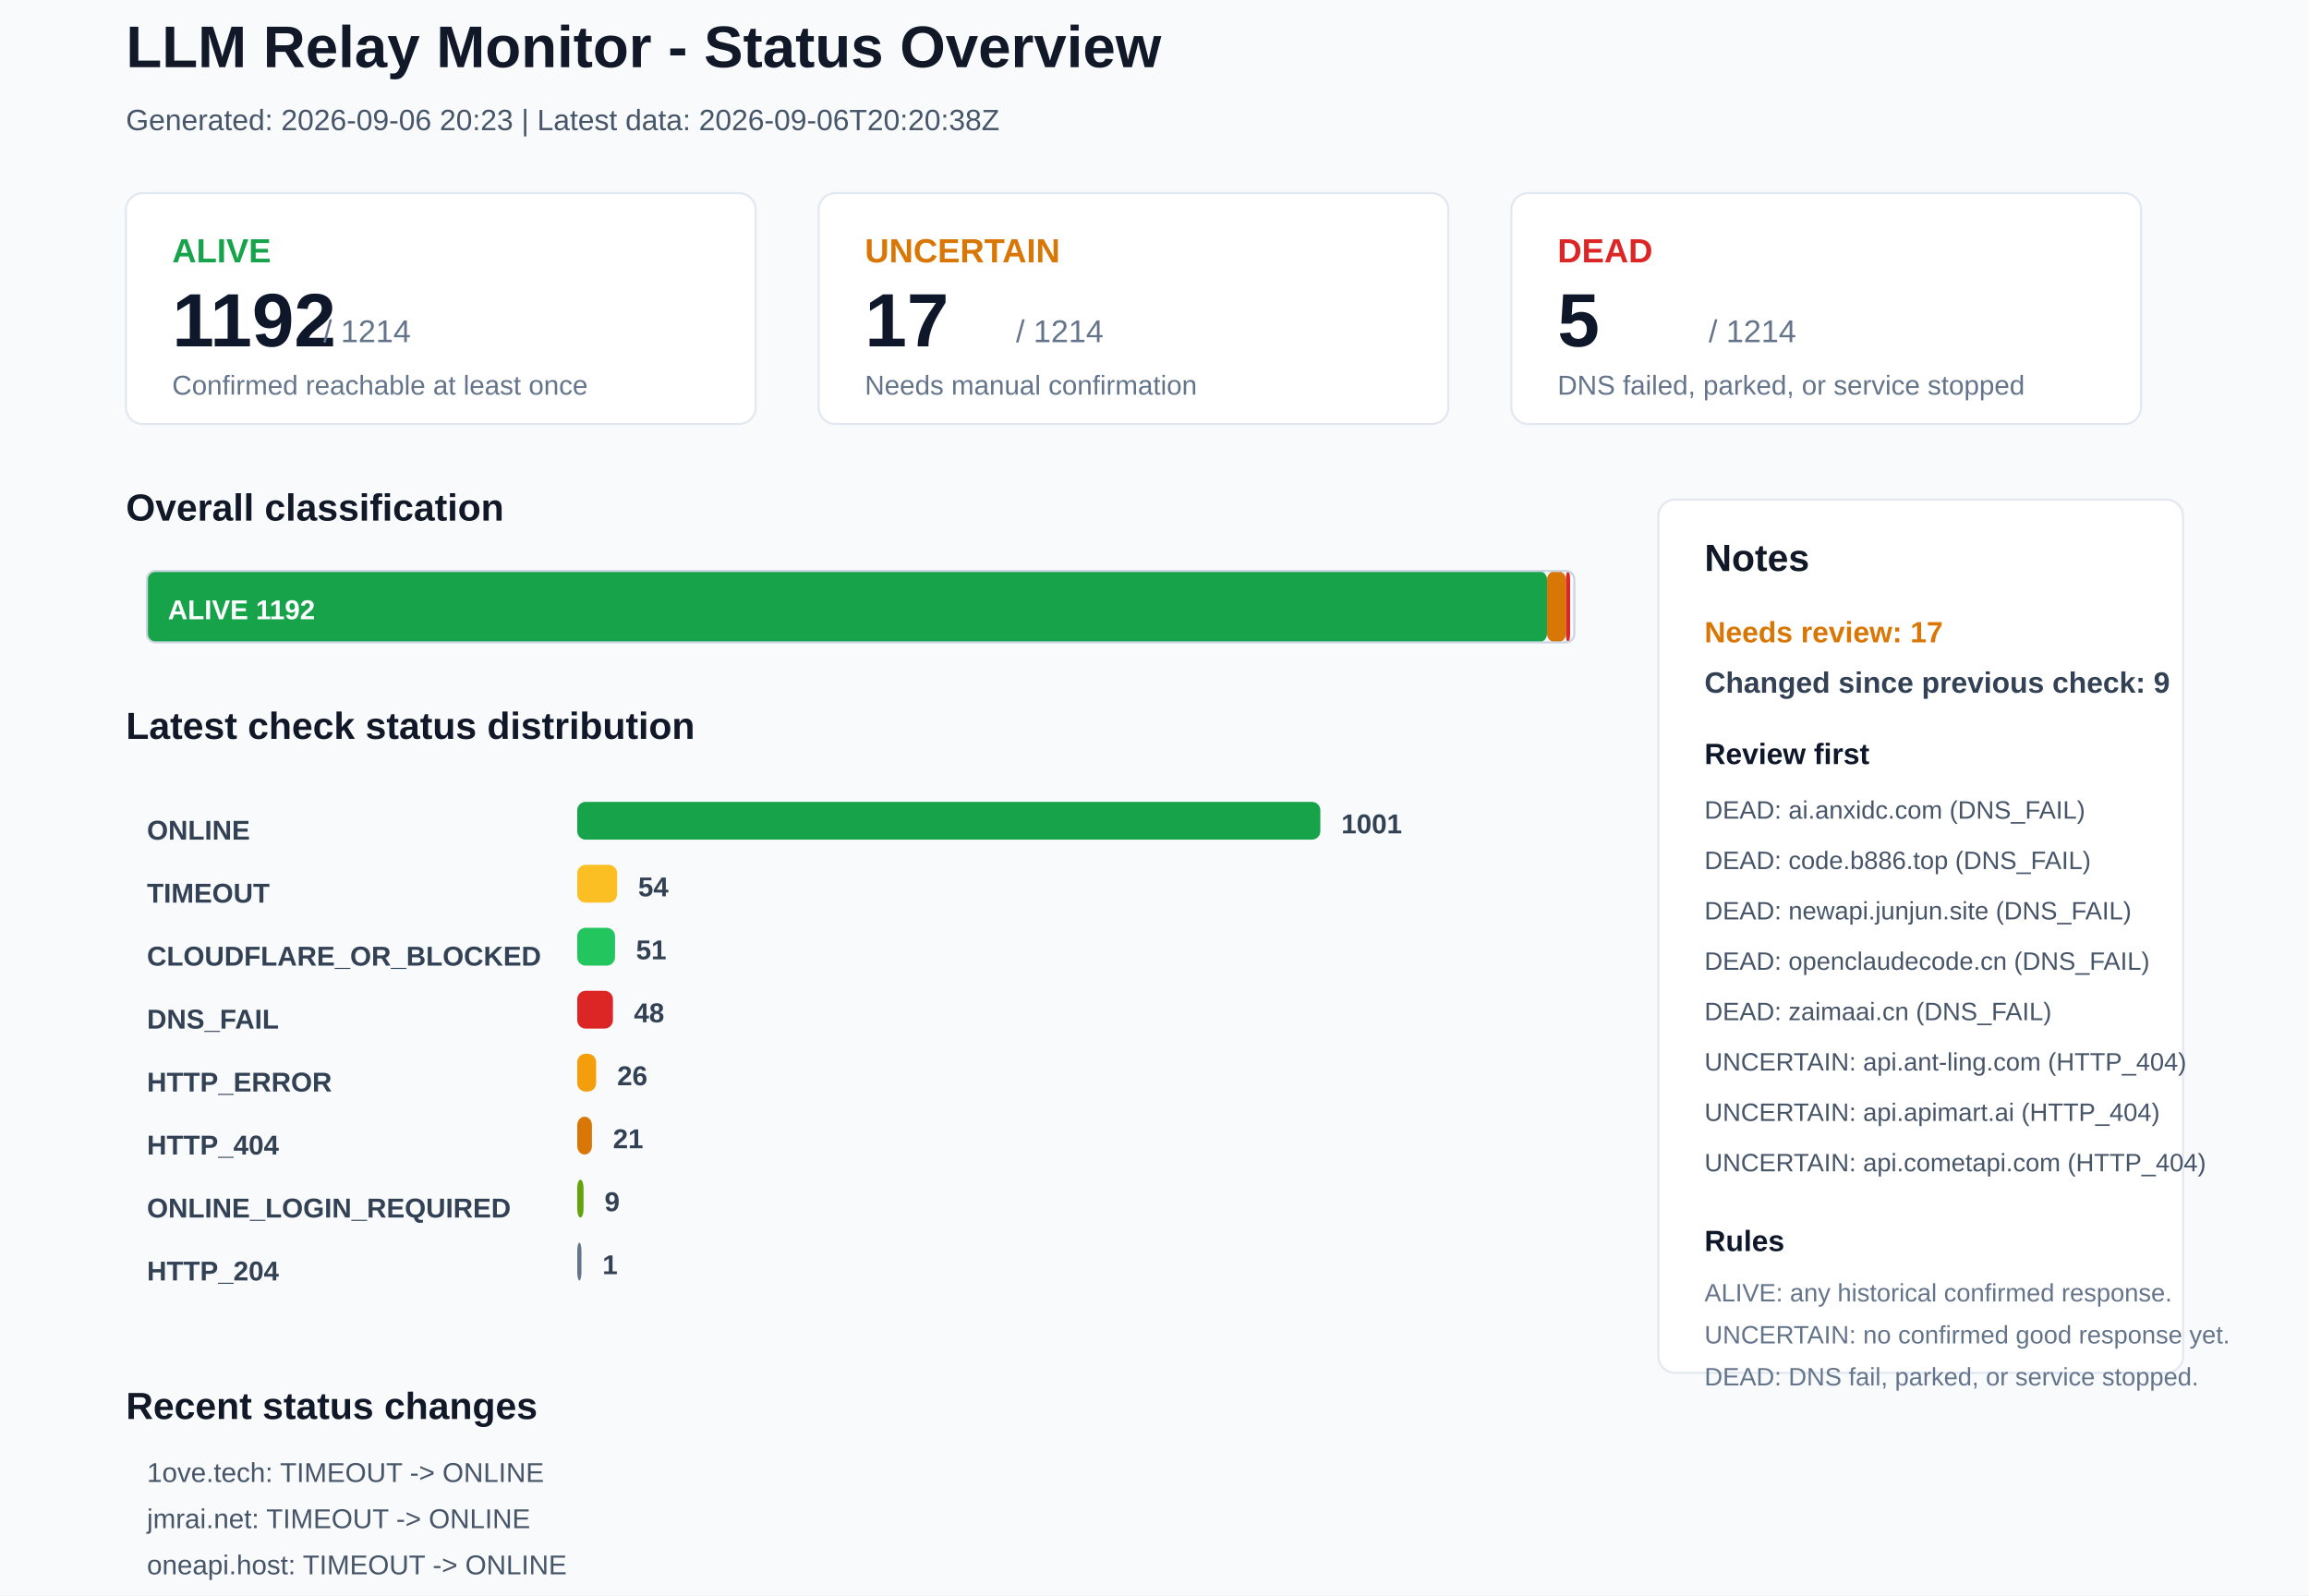
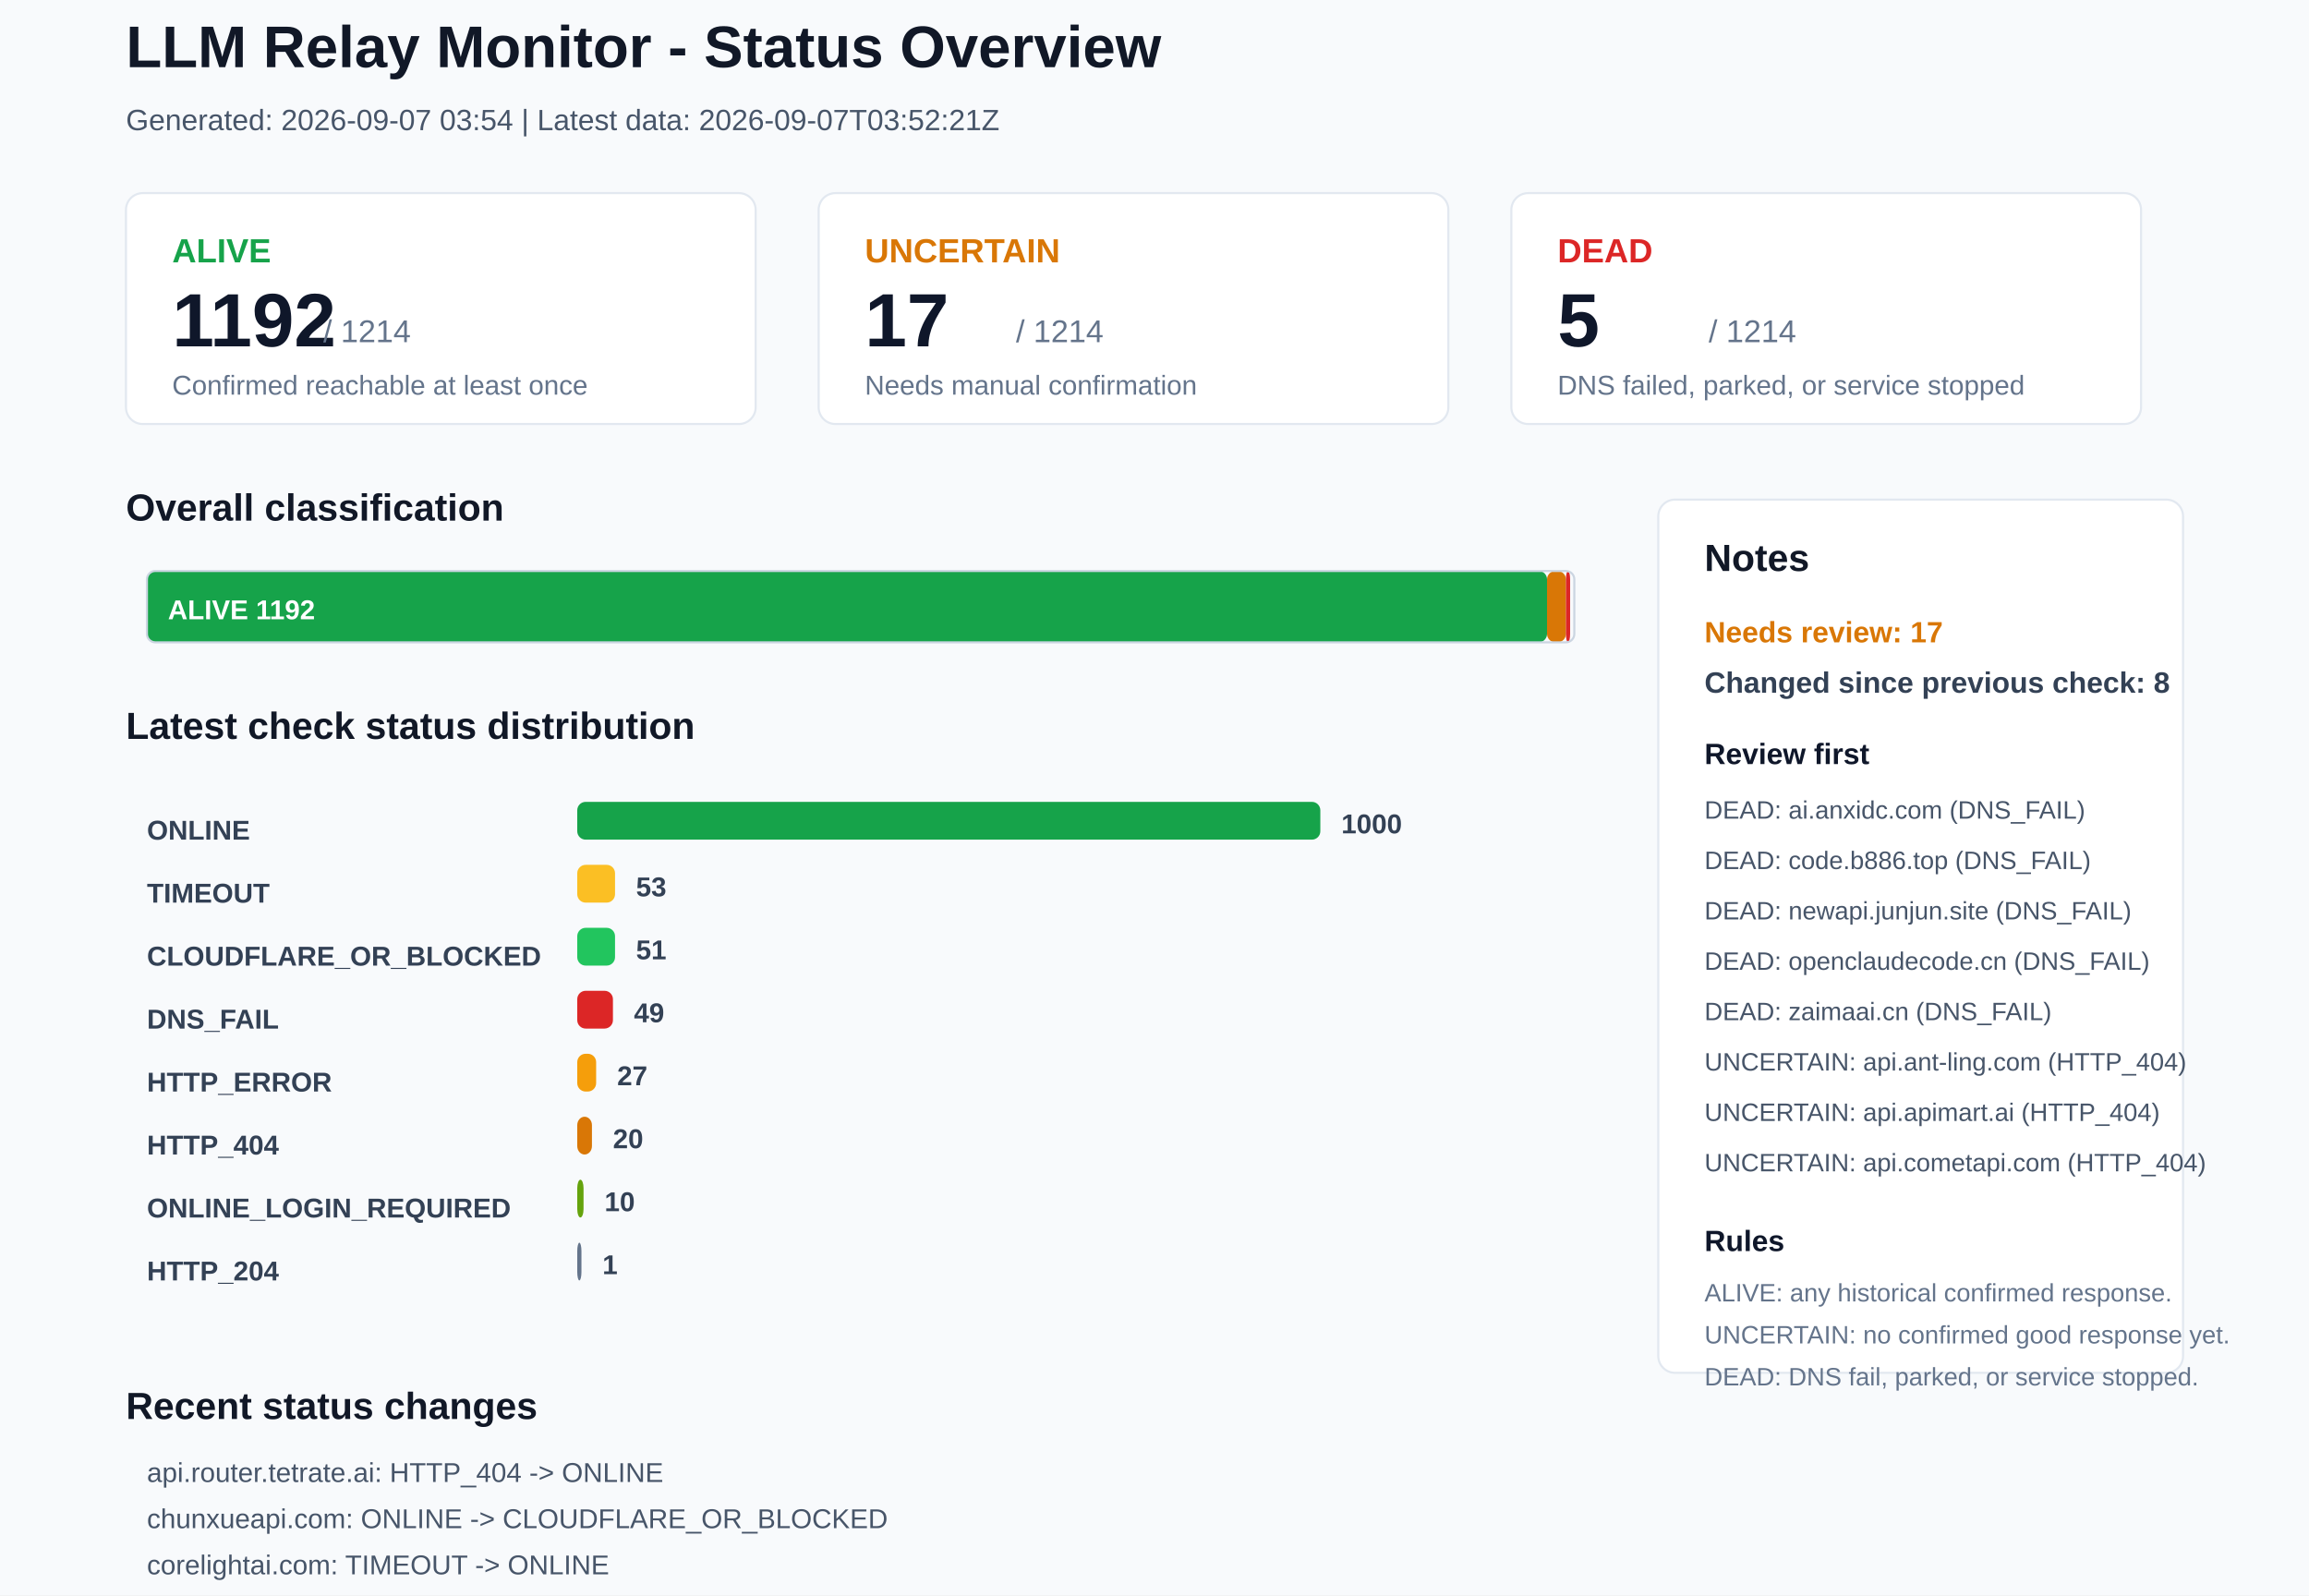
<svg xmlns="http://www.w3.org/2000/svg" width="1100" height="760" viewBox="0 0 1100 760">
  <rect x="0" y="0" width="1100" height="760" rx="0" fill="#F8FAFC" stroke="none" />
  <text x="60" y="32" font-family="Arial, sans-serif" font-size="28" font-weight="700" fill="#111827">LLM Relay Monitor - Status Overview</text>
-   <text x="60" y="62" font-family="Arial, sans-serif" font-size="14" font-weight="400" fill="#475569">Generated: 2026-09-06 20:23 | Latest data: 2026-09-06T20:20:38Z</text>
+   <text x="60" y="62" font-family="Arial, sans-serif" font-size="14" font-weight="400" fill="#475569">Generated: 2026-09-07 03:54 | Latest data: 2026-09-07T03:52:21Z</text>
  <rect x="60" y="92" width="300" height="110" rx="8" fill="#FFFFFF" stroke="#E2E8F0" />
  <text x="82" y="125" font-family="Arial, sans-serif" font-size="16" font-weight="700" fill="#16A34A">ALIVE</text>
  <text x="82" y="165" font-family="Arial, sans-serif" font-size="36" font-weight="700" fill="#0F172A">1192</text>
  <text x="154" y="163" font-family="Arial, sans-serif" font-size="15" font-weight="400" fill="#64748B">/ 1214</text>
  <text x="82" y="188" font-family="Arial, sans-serif" font-size="13" font-weight="400" fill="#64748B">Confirmed reachable at least once</text>
  <rect x="390" y="92" width="300" height="110" rx="8" fill="#FFFFFF" stroke="#E2E8F0" />
  <text x="412" y="125" font-family="Arial, sans-serif" font-size="16" font-weight="700" fill="#D97706">UNCERTAIN</text>
  <text x="412" y="165" font-family="Arial, sans-serif" font-size="36" font-weight="700" fill="#0F172A">17</text>
  <text x="484" y="163" font-family="Arial, sans-serif" font-size="15" font-weight="400" fill="#64748B">/ 1214</text>
  <text x="412" y="188" font-family="Arial, sans-serif" font-size="13" font-weight="400" fill="#64748B">Needs manual confirmation</text>
  <rect x="720" y="92" width="300" height="110" rx="8" fill="#FFFFFF" stroke="#E2E8F0" />
  <text x="742" y="125" font-family="Arial, sans-serif" font-size="16" font-weight="700" fill="#DC2626">DEAD</text>
  <text x="742" y="165" font-family="Arial, sans-serif" font-size="36" font-weight="700" fill="#0F172A">5</text>
  <text x="814" y="163" font-family="Arial, sans-serif" font-size="15" font-weight="400" fill="#64748B">/ 1214</text>
  <text x="742" y="188" font-family="Arial, sans-serif" font-size="13" font-weight="400" fill="#64748B">DNS failed, parked, or service stopped</text>
  <text x="60" y="248" font-family="Arial, sans-serif" font-size="18" font-weight="700" fill="#111827">Overall classification</text>
  <rect x="70" y="272" width="667" height="34" rx="4" fill="#16A34A" stroke="none" />
  <text x="80" y="295" font-family="Arial, sans-serif" font-size="13" font-weight="700" fill="#FFFFFF">ALIVE 1192</text>
  <rect x="737" y="272" width="9" height="34" rx="4" fill="#D97706" stroke="none" />
  <rect x="746" y="272" width="2" height="34" rx="4" fill="#DC2626" stroke="none" />
  <rect x="70" y="272" width="680" height="34" rx="4" fill="none" stroke="#CBD5E1" />
  <text x="60" y="352" font-family="Arial, sans-serif" font-size="18" font-weight="700" fill="#111827">Latest check status distribution</text>
  <text x="70" y="400" font-family="Arial, sans-serif" font-size="13" font-weight="700" fill="#334155">ONLINE</text>
  <rect x="275" y="382" width="354" height="18" rx="4" fill="#16A34A" stroke="none" />
-   <text x="639" y="397" font-family="Arial, sans-serif" font-size="13" font-weight="700" fill="#334155">1001</text>
+   <text x="639" y="397" font-family="Arial, sans-serif" font-size="13" font-weight="700" fill="#334155">1000</text>
  <text x="70" y="430" font-family="Arial, sans-serif" font-size="13" font-weight="700" fill="#334155">TIMEOUT</text>
-   <rect x="275" y="412" width="19" height="18" rx="4" fill="#FBBF24" stroke="none" />
-   <text x="304" y="427" font-family="Arial, sans-serif" font-size="13" font-weight="700" fill="#334155">54</text>
+   <rect x="275" y="412" width="18" height="18" rx="4" fill="#FBBF24" stroke="none" />
+   <text x="303" y="427" font-family="Arial, sans-serif" font-size="13" font-weight="700" fill="#334155">53</text>
  <text x="70" y="460" font-family="Arial, sans-serif" font-size="13" font-weight="700" fill="#334155">CLOUDFLARE_OR_BLOCKED</text>
  <rect x="275" y="442" width="18" height="18" rx="4" fill="#22C55E" stroke="none" />
  <text x="303" y="457" font-family="Arial, sans-serif" font-size="13" font-weight="700" fill="#334155">51</text>
  <text x="70" y="490" font-family="Arial, sans-serif" font-size="13" font-weight="700" fill="#334155">DNS_FAIL</text>
  <rect x="275" y="472" width="17" height="18" rx="4" fill="#DC2626" stroke="none" />
-   <text x="302" y="487" font-family="Arial, sans-serif" font-size="13" font-weight="700" fill="#334155">48</text>
+   <text x="302" y="487" font-family="Arial, sans-serif" font-size="13" font-weight="700" fill="#334155">49</text>
  <text x="70" y="520" font-family="Arial, sans-serif" font-size="13" font-weight="700" fill="#334155">HTTP_ERROR</text>
  <rect x="275" y="502" width="9" height="18" rx="4" fill="#F59E0B" stroke="none" />
-   <text x="294" y="517" font-family="Arial, sans-serif" font-size="13" font-weight="700" fill="#334155">26</text>
+   <text x="294" y="517" font-family="Arial, sans-serif" font-size="13" font-weight="700" fill="#334155">27</text>
  <text x="70" y="550" font-family="Arial, sans-serif" font-size="13" font-weight="700" fill="#334155">HTTP_404</text>
  <rect x="275" y="532" width="7" height="18" rx="4" fill="#D97706" stroke="none" />
-   <text x="292" y="547" font-family="Arial, sans-serif" font-size="13" font-weight="700" fill="#334155">21</text>
+   <text x="292" y="547" font-family="Arial, sans-serif" font-size="13" font-weight="700" fill="#334155">20</text>
  <text x="70" y="580" font-family="Arial, sans-serif" font-size="13" font-weight="700" fill="#334155">ONLINE_LOGIN_REQUIRED</text>
  <rect x="275" y="562" width="3" height="18" rx="4" fill="#65A30D" stroke="none" />
-   <text x="288" y="577" font-family="Arial, sans-serif" font-size="13" font-weight="700" fill="#334155">9</text>
+   <text x="288" y="577" font-family="Arial, sans-serif" font-size="13" font-weight="700" fill="#334155">10</text>
  <text x="70" y="610" font-family="Arial, sans-serif" font-size="13" font-weight="700" fill="#334155">HTTP_204</text>
  <rect x="275" y="592" width="2" height="18" rx="4" fill="#64748B" stroke="none" />
  <text x="287" y="607" font-family="Arial, sans-serif" font-size="13" font-weight="700" fill="#334155">1</text>
  <rect x="790" y="238" width="250" height="416" rx="8" fill="#FFFFFF" stroke="#E2E8F0" />
  <text x="812" y="272" font-family="Arial, sans-serif" font-size="18" font-weight="700" fill="#111827">Notes</text>
  <text x="812" y="306" font-family="Arial, sans-serif" font-size="14" font-weight="700" fill="#D97706">Needs review: 17</text>
-   <text x="812" y="330" font-family="Arial, sans-serif" font-size="14" font-weight="700" fill="#334155">Changed since previous check: 9</text>
+   <text x="812" y="330" font-family="Arial, sans-serif" font-size="14" font-weight="700" fill="#334155">Changed since previous check: 8</text>
  <text x="812" y="364" font-family="Arial, sans-serif" font-size="14" font-weight="700" fill="#0F172A">Review first</text>
  <text x="812" y="390" font-family="Arial, sans-serif" font-size="12" font-weight="400" fill="#475569">DEAD: ai.anxidc.com (DNS_FAIL)</text>
  <text x="812" y="414" font-family="Arial, sans-serif" font-size="12" font-weight="400" fill="#475569">DEAD: code.b886.top (DNS_FAIL)</text>
  <text x="812" y="438" font-family="Arial, sans-serif" font-size="12" font-weight="400" fill="#475569">DEAD: newapi.junjun.site (DNS_FAIL)</text>
  <text x="812" y="462" font-family="Arial, sans-serif" font-size="12" font-weight="400" fill="#475569">DEAD: openclaudecode.cn (DNS_FAIL)</text>
  <text x="812" y="486" font-family="Arial, sans-serif" font-size="12" font-weight="400" fill="#475569">DEAD: zaimaai.cn (DNS_FAIL)</text>
  <text x="812" y="510" font-family="Arial, sans-serif" font-size="12" font-weight="400" fill="#475569">UNCERTAIN: api.ant-ling.com (HTTP_404)</text>
  <text x="812" y="534" font-family="Arial, sans-serif" font-size="12" font-weight="400" fill="#475569">UNCERTAIN: api.apimart.ai (HTTP_404)</text>
  <text x="812" y="558" font-family="Arial, sans-serif" font-size="12" font-weight="400" fill="#475569">UNCERTAIN: api.cometapi.com (HTTP_404)</text>
  <text x="812" y="596" font-family="Arial, sans-serif" font-size="14" font-weight="700" fill="#0F172A">Rules</text>
  <text x="812" y="620" font-family="Arial, sans-serif" font-size="12" font-weight="400" fill="#64748B">ALIVE: any historical confirmed response.</text>
  <text x="812" y="640" font-family="Arial, sans-serif" font-size="12" font-weight="400" fill="#64748B">UNCERTAIN: no confirmed good response yet.</text>
  <text x="812" y="660" font-family="Arial, sans-serif" font-size="12" font-weight="400" fill="#64748B">DEAD: DNS fail, parked, or service stopped.</text>
  <text x="60" y="676" font-family="Arial, sans-serif" font-size="18" font-weight="700" fill="#111827">Recent status changes</text>
-   <text x="70" y="706" font-family="Arial, sans-serif" font-size="13" font-weight="400" fill="#475569">1ove.tech: TIMEOUT -&gt; ONLINE</text>
-   <text x="70" y="728" font-family="Arial, sans-serif" font-size="13" font-weight="400" fill="#475569">jmrai.net: TIMEOUT -&gt; ONLINE</text>
-   <text x="70" y="750" font-family="Arial, sans-serif" font-size="13" font-weight="400" fill="#475569">oneapi.host: TIMEOUT -&gt; ONLINE</text>
-   <text x="70" y="772" font-family="Arial, sans-serif" font-size="13" font-weight="400" fill="#475569">superaiapi.com: TIMEOUT -&gt; ONLINE</text>
-   <text x="70" y="794" font-family="Arial, sans-serif" font-size="13" font-weight="400" fill="#475569">superapi.buzz: CLOUDFLARE_OR_BLOCKED -&gt; ONLINE</text>
-   <text x="70" y="816" font-family="Arial, sans-serif" font-size="13" font-weight="400" fill="#475569">wox.lol: ONLINE -&gt; CLOUDFLARE_OR_BLOCKED</text>
+   <text x="70" y="706" font-family="Arial, sans-serif" font-size="13" font-weight="400" fill="#475569">api.router.tetrate.ai: HTTP_404 -&gt; ONLINE</text>
+   <text x="70" y="728" font-family="Arial, sans-serif" font-size="13" font-weight="400" fill="#475569">chunxueapi.com: ONLINE -&gt; CLOUDFLARE_OR_BLOCKED</text>
+   <text x="70" y="750" font-family="Arial, sans-serif" font-size="13" font-weight="400" fill="#475569">corelightai.com: TIMEOUT -&gt; ONLINE</text>
+   <text x="70" y="772" font-family="Arial, sans-serif" font-size="13" font-weight="400" fill="#475569">docs.vllm.ai: CLOUDFLARE_OR_BLOCKED -&gt; ONLINE</text>
+   <text x="70" y="794" font-family="Arial, sans-serif" font-size="13" font-weight="400" fill="#475569">linkapi.ai: ONLINE -&gt; ONLINE_LOGIN_REQUIRED</text>
+   <text x="70" y="816" font-family="Arial, sans-serif" font-size="13" font-weight="400" fill="#475569">lkyujun.cn: ONLINE -&gt; DNS_FAIL</text>
</svg>
